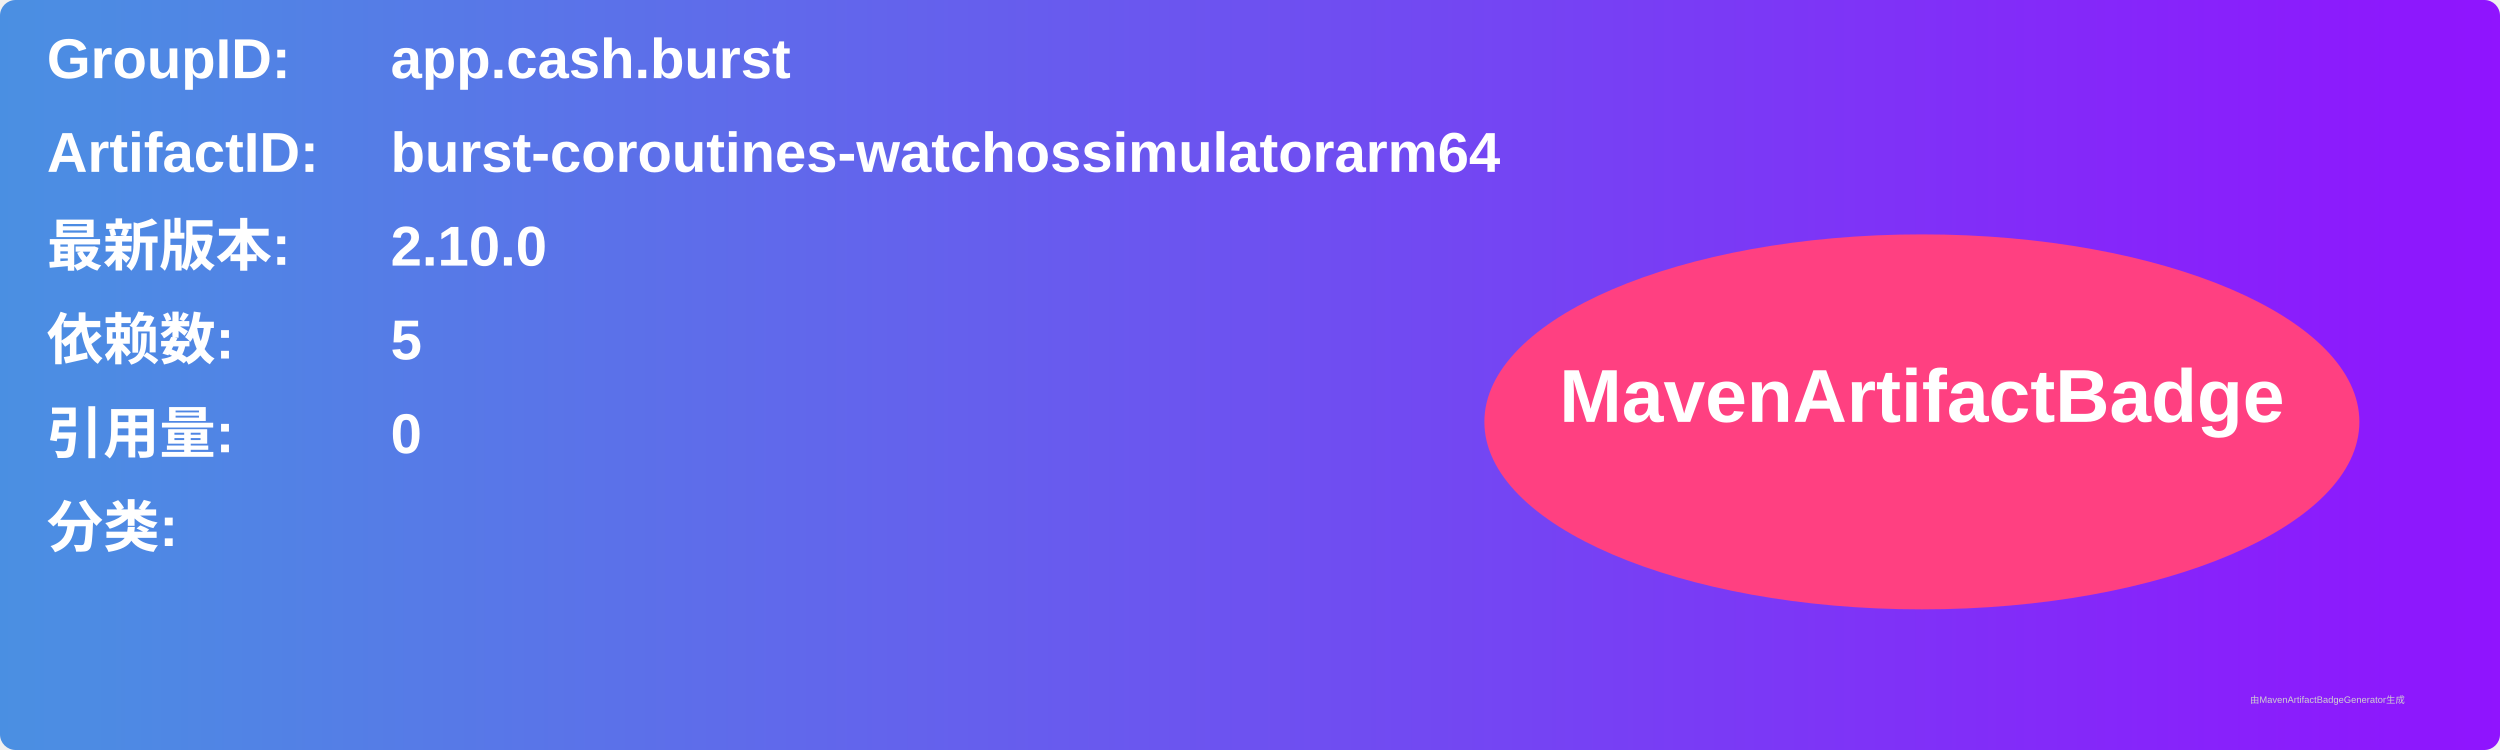
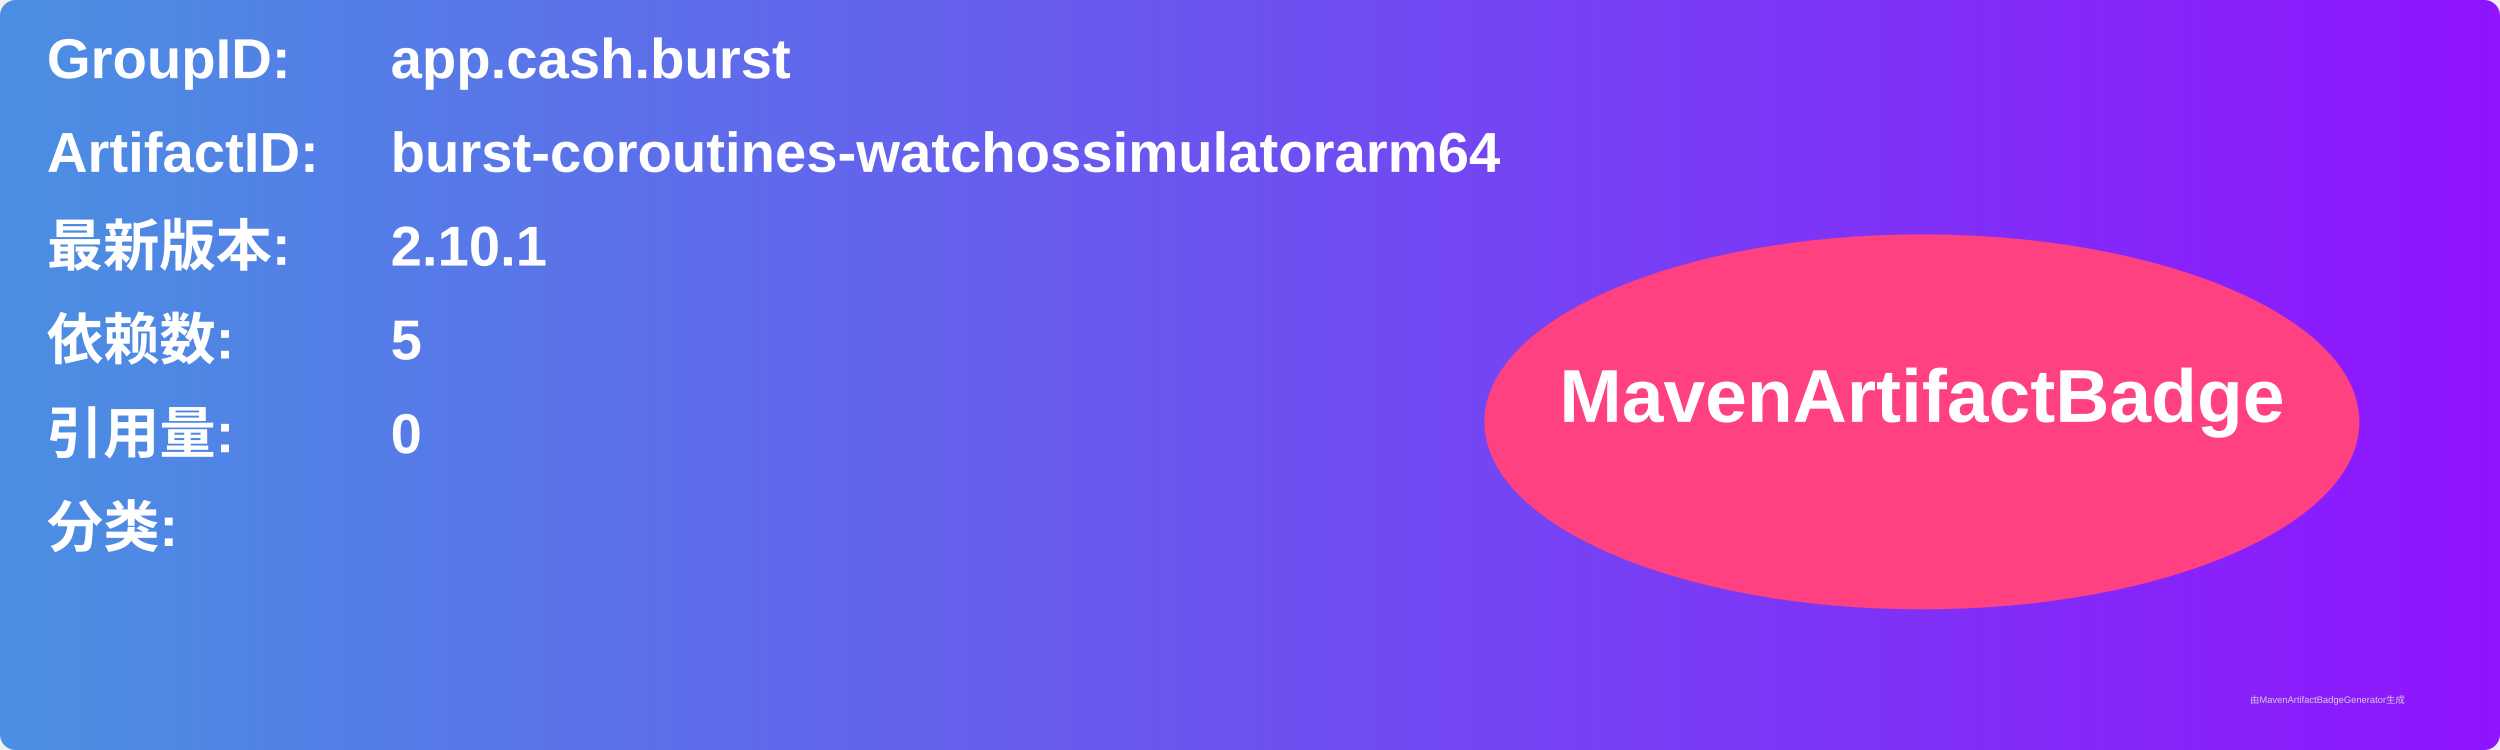
<svg xmlns="http://www.w3.org/2000/svg" width="800" height="240" viewBox="0 0 800 240">
  <linearGradient id="grad" x1="0%" y1="0%" x2="100%" y2="0%">
    <stop offset="0%" stop-color="#4a90e2" />
    <stop offset="100%" stop-color="#9013fe" />
  </linearGradient>
  <rect width="100%" height="100%" rx="5" ry="5" fill="url(#grad)" />
  <g transform="translate(15, 15)">
    <text x="0" y="10" font-family="Arial" font-size="18" fill="white" font-weight="bold" width="260">GroupID:</text>
    <text x="110" y="10" font-family="Arial" font-size="18" fill="white" font-weight="bold" width="460">app.cash.burst</text>
    <text x="0" y="40" font-family="Arial" font-size="18" fill="white" font-weight="bold" width="260">ArtifactID:</text>
    <text x="110" y="40" font-family="Arial" font-size="18" fill="white" font-weight="bold" width="460">burst-coroutines-watchossimulatorarm64</text>
    <text x="0" y="70" font-family="Arial" font-size="18" fill="white" font-weight="bold">最新版本:</text>
    <text x="110" y="70" font-family="Arial" font-size="18" fill="white" font-weight="bold">
-       <tspan font-weight="bold">2.10.0</tspan>
+       <tspan font-weight="bold">2.10.1</tspan>
    </text>
    <text x="0" y="100" font-family="Arial" font-size="18" fill="white" font-weight="bold">依赖数: </text>
    <text x="110" y="100" font-family="Arial" font-size="18" fill="white">
      <tspan font-weight="bold">5</tspan>
    </text>
    <text x="0" y="130" font-family="Arial" font-size="18" fill="white" font-weight="bold">引用量: </text>
    <text x="110" y="130" font-family="Arial" font-size="18" fill="white">
      <tspan font-weight="bold">0</tspan>
    </text>
    <text x="0" y="160" font-family="Arial" font-size="18" fill="white" font-weight="bold">分类:</text>
    <text x="10" y="190" font-family="Arial" font-size="10" fill="white">
      <tspan font-weight="bold" />
    </text>
    <ellipse cx="600" cy="120" rx="140" ry="60" fill="#ff4081" />
    <text x="600" y="120" text-anchor="middle" font-family="Arial" font-size="24" fill="white" font-weight="bold">MavenArtifactBadge</text>
  </g>
  <text x="720" y="225" font-family="Arial" font-size="3" fill="#d0d0d0">由MavenArtifactBadgeGenerator生成</text>
</svg>
